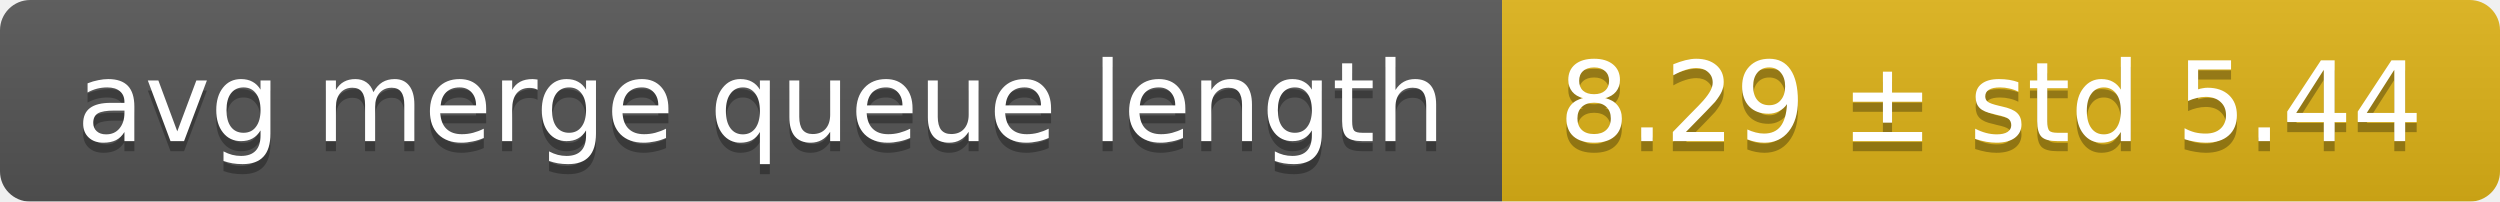
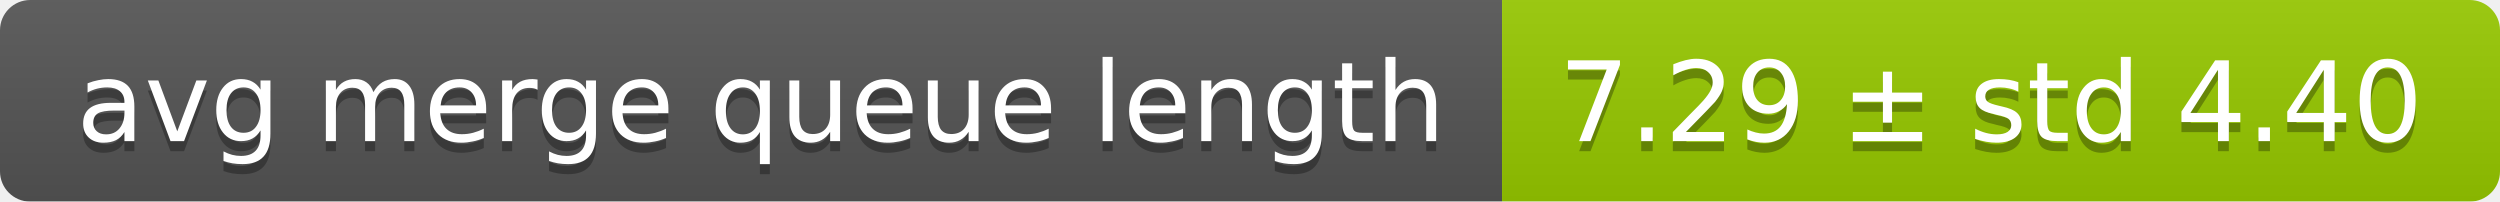
<svg xmlns="http://www.w3.org/2000/svg" width="248" height="20">
  <linearGradient id="smooth" x2="0" y2="100%">
    <stop offset="0" stop-color="#bbb" stop-opacity=".1" />
    <stop offset="1" stop-opacity=".1" />
  </linearGradient>
  <mask id="round">
    <rect width="248" height="20" rx="3" fill="#fff" />
  </mask>
  <g mask="url(#round)">
    <rect width="149" height="20" fill="#555" />
-     <rect x="149" width="99" height="20" fill="#dfb317" />
+     <rect x="149" width="99" height="20" fill="#97ca00" />
    <rect width="248" height="20" fill="url(#smooth)" />
  </g>
  <g fill="#fff" text-anchor="middle" font-family="DejaVu Sans,Verdana,Geneva,sans-serif" font-size="11">
    <text x="75.5" y="15" fill="#010101" fill-opacity=".3">avg merge queue length</text>
    <text x="75.5" y="14">avg merge queue length</text>
-     <text x="197.5" y="15" fill="#010101" fill-opacity=".3">8.29 ± std 5.44</text>
-     <text x="197.5" y="14">8.29 ± std 5.44</text>
+     <text x="197.5" y="15" fill="#010101" fill-opacity=".3">7.29 ± std 4.40</text>
+     <text x="197.5" y="14">7.29 ± std 4.40</text>
  </g>
</svg>
